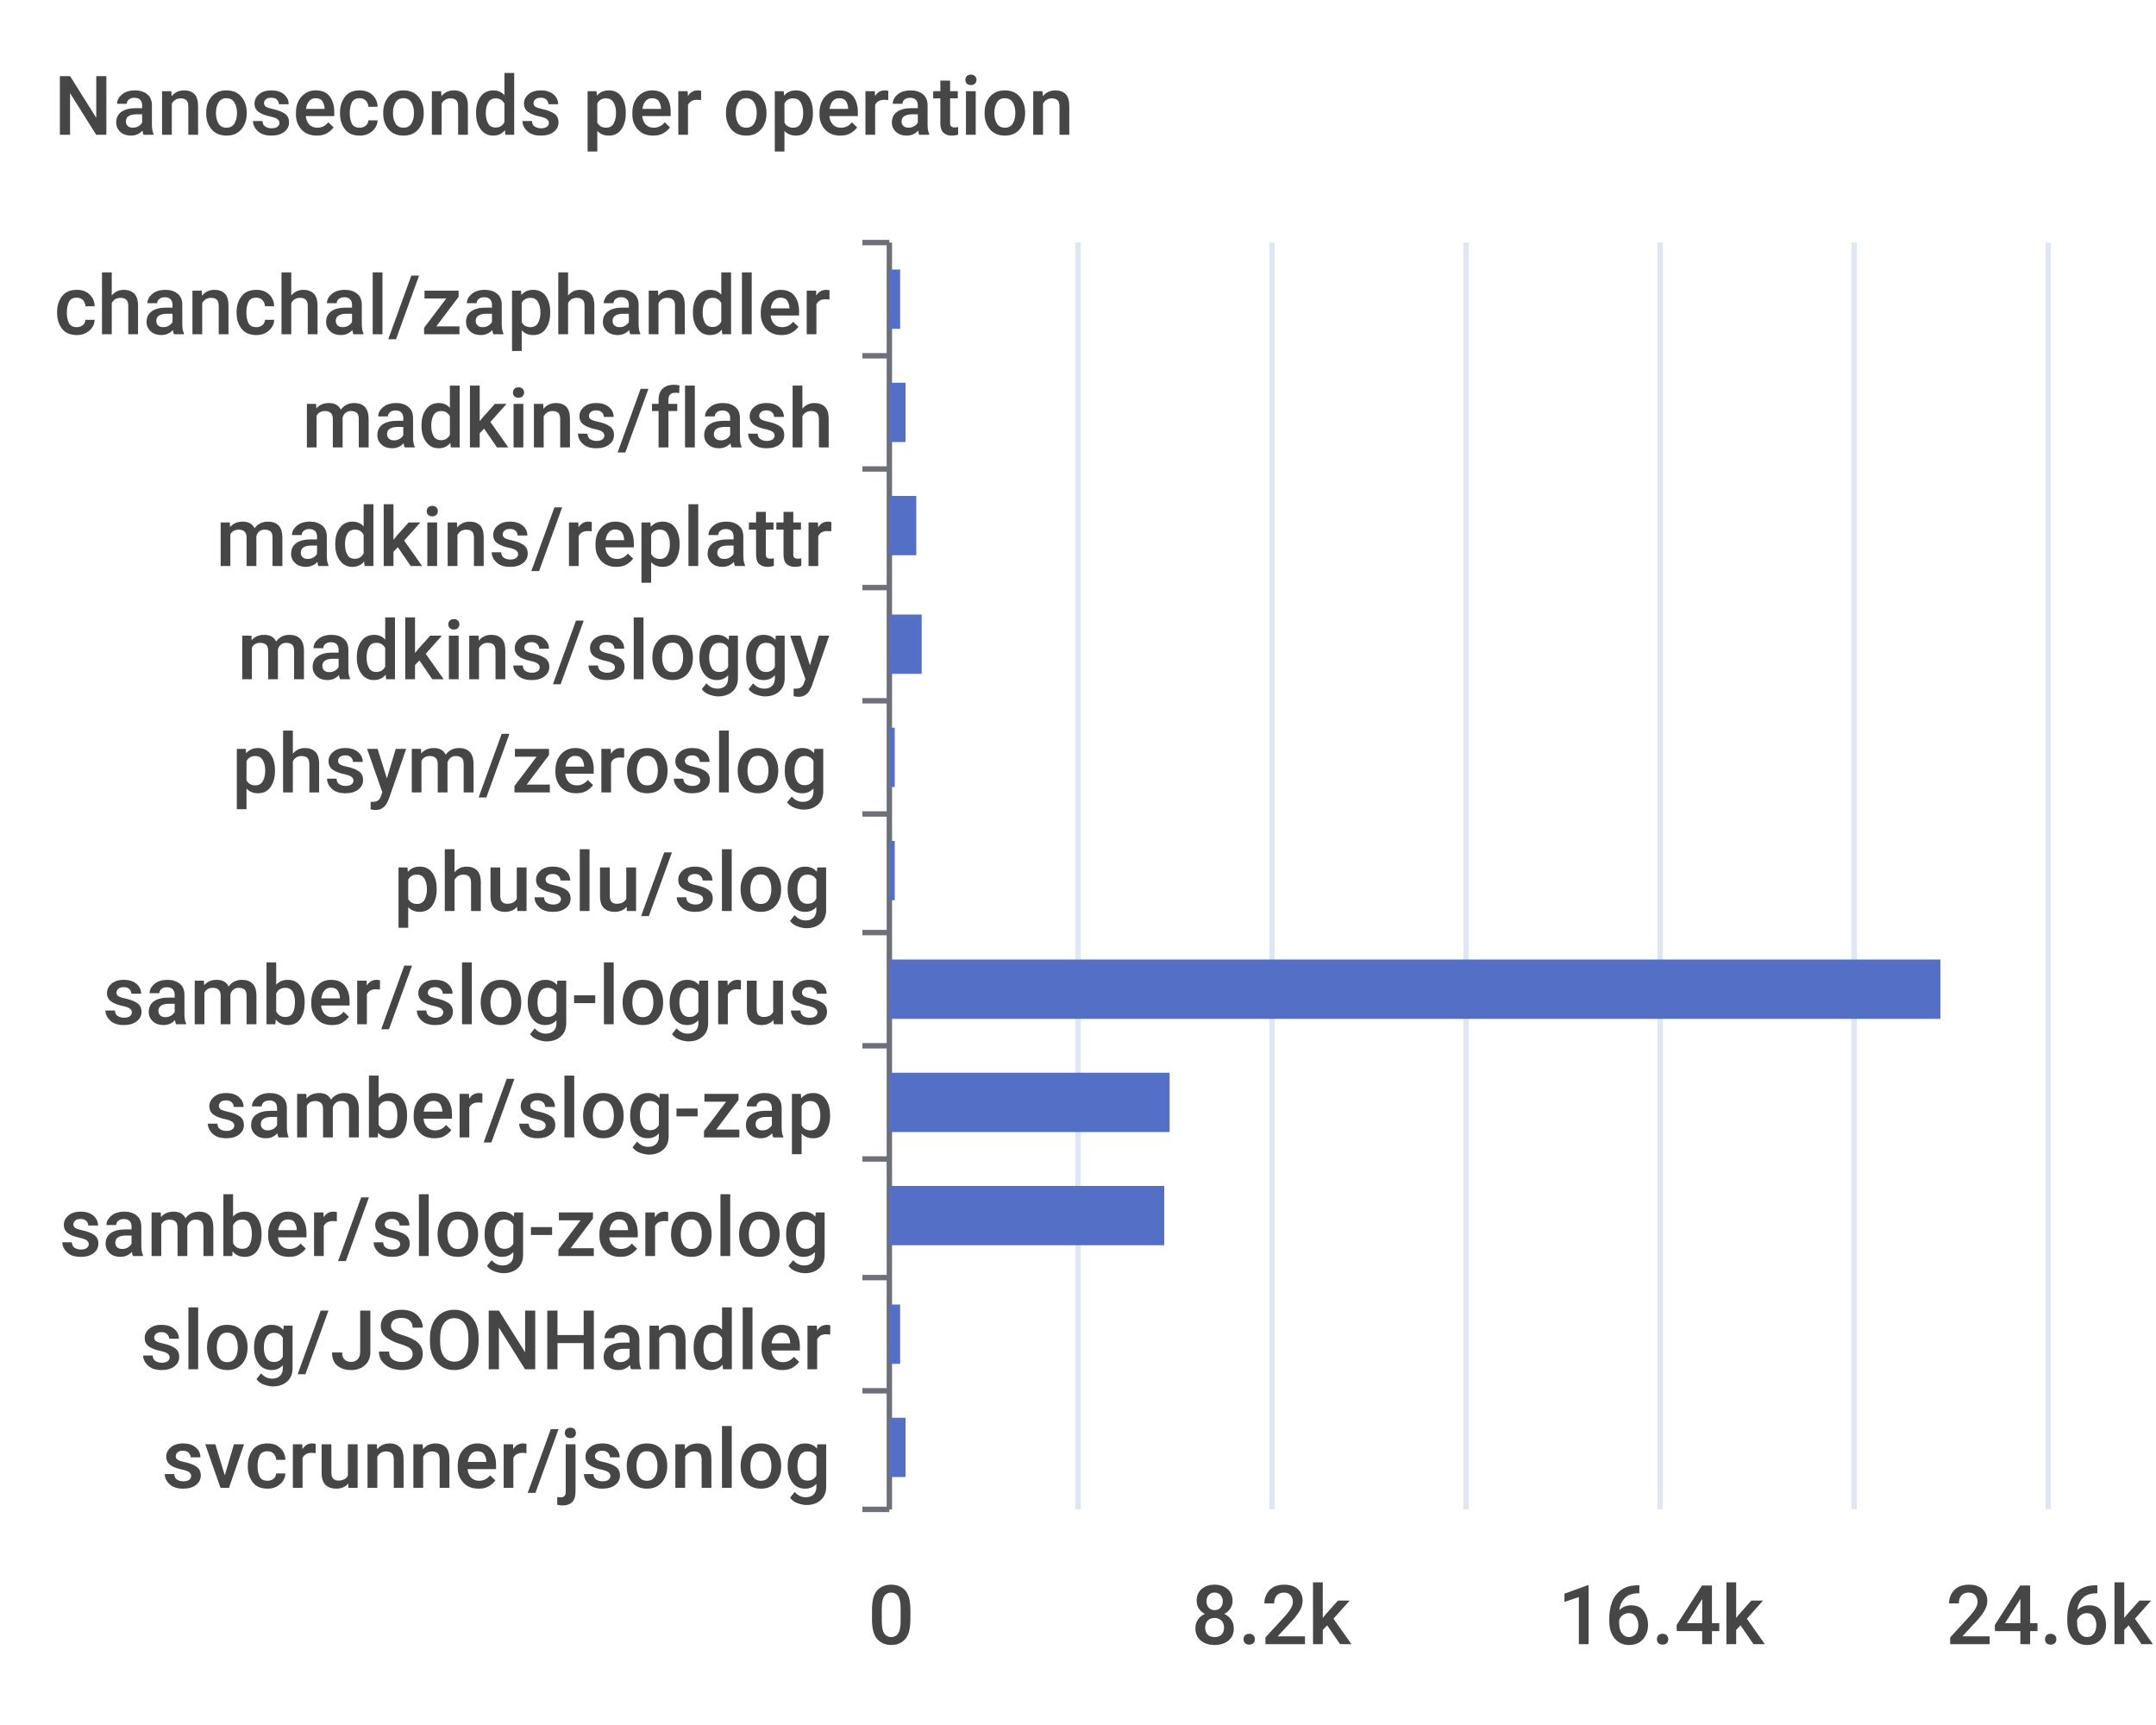
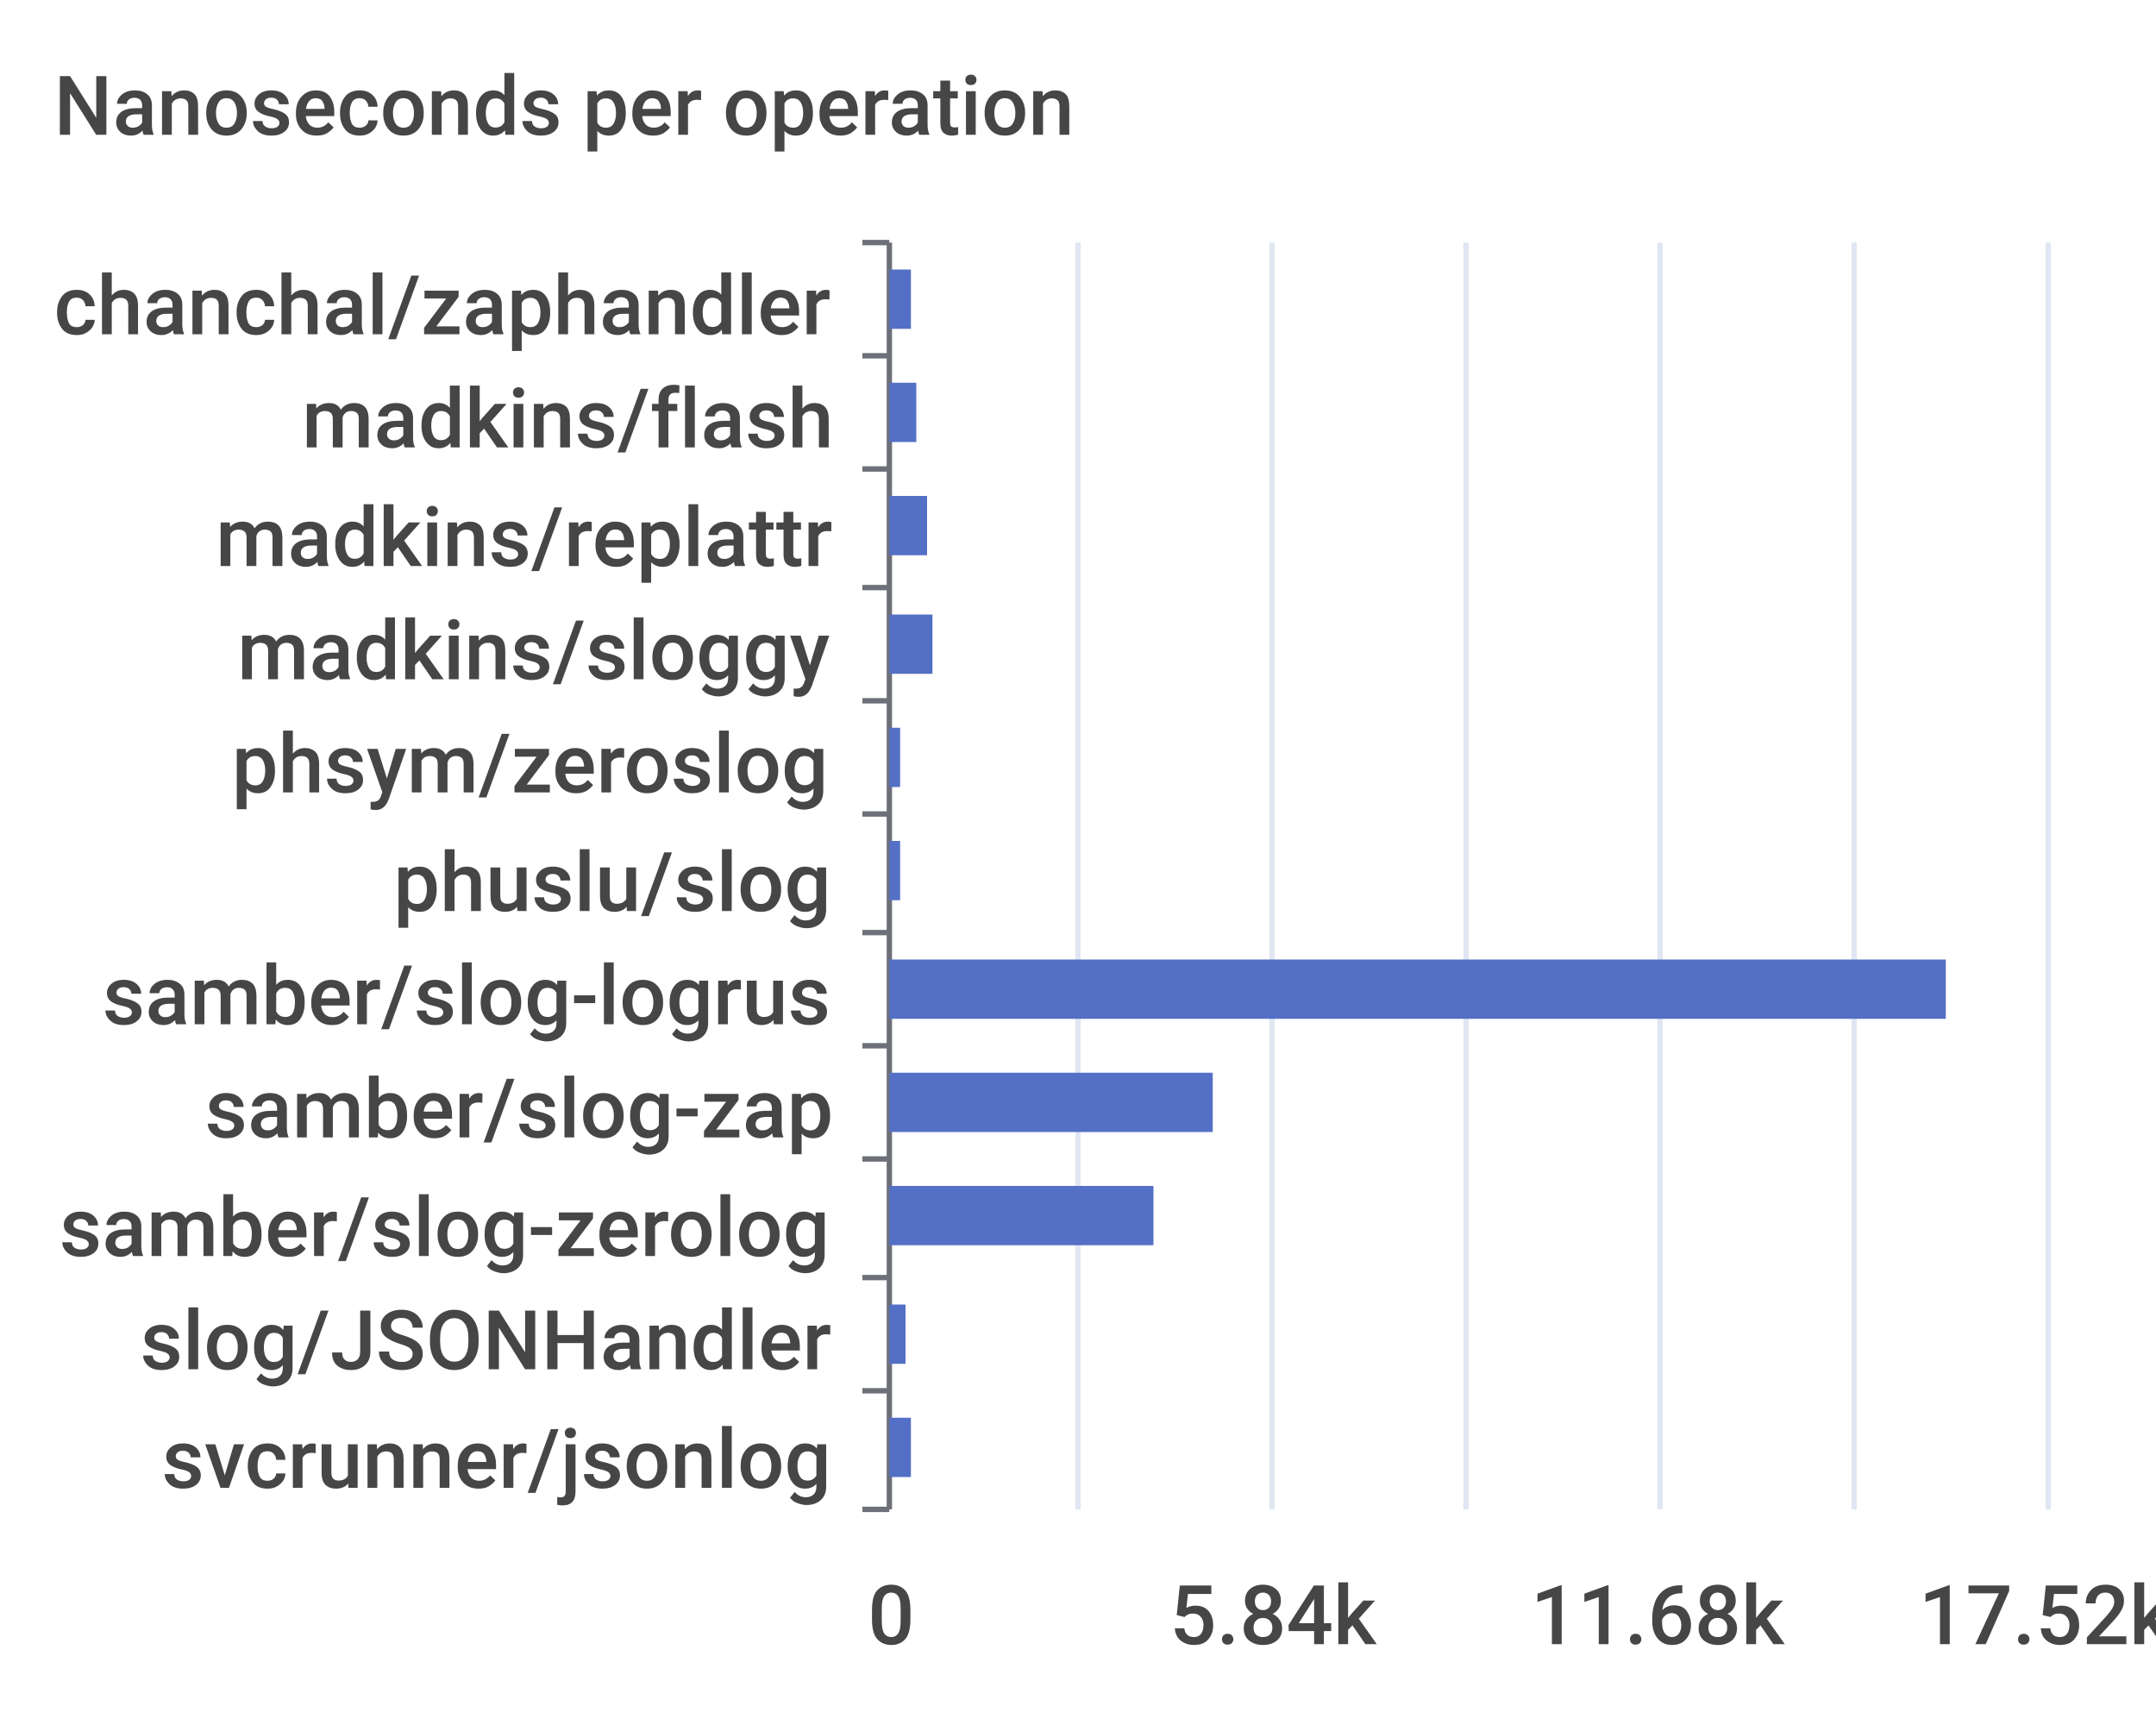
<svg xmlns="http://www.w3.org/2000/svg" width="400" height="320">\n<path d="M 0 0 L 400 0 L 400 320 L 0 320 L 0 0" style="stroke-width:0;stroke:none;fill:rgba(255,255,255,1.0)" />
  <text x="10" y="25" style="stroke-width:0;stroke:none;fill:rgba(70,70,70,1.0);font-size:15.3px;font-family:'Roboto Medium',sans-serif">Nanoseconds per operation</text>
  <path d="M 160 45 L 165 45" style="stroke-width:1;stroke:rgba(110,112,121,1.0);fill:none" />
  <path d="M 160 66 L 165 66" style="stroke-width:1;stroke:rgba(110,112,121,1.0);fill:none" />
  <path d="M 160 87 L 165 87" style="stroke-width:1;stroke:rgba(110,112,121,1.0);fill:none" />
  <path d="M 160 109 L 165 109" style="stroke-width:1;stroke:rgba(110,112,121,1.0);fill:none" />
  <path d="M 160 130 L 165 130" style="stroke-width:1;stroke:rgba(110,112,121,1.0);fill:none" />
  <path d="M 160 151 L 165 151" style="stroke-width:1;stroke:rgba(110,112,121,1.0);fill:none" />
  <path d="M 160 173 L 165 173" style="stroke-width:1;stroke:rgba(110,112,121,1.0);fill:none" />
  <path d="M 160 194 L 165 194" style="stroke-width:1;stroke:rgba(110,112,121,1.0);fill:none" />
  <path d="M 160 215 L 165 215" style="stroke-width:1;stroke:rgba(110,112,121,1.0);fill:none" />
  <path d="M 160 237 L 165 237" style="stroke-width:1;stroke:rgba(110,112,121,1.0);fill:none" />
  <path d="M 160 258 L 165 258" style="stroke-width:1;stroke:rgba(110,112,121,1.0);fill:none" />
  <path d="M 160 280 L 165 280" style="stroke-width:1;stroke:rgba(110,112,121,1.0);fill:none" />
  <path d="M 165 45 L 165 280" style="stroke-width:1;stroke:rgba(110,112,121,1.0);fill:none" />
  <text x="10" y="62" style="stroke-width:0;stroke:none;fill:rgba(70,70,70,1.0);font-size:15.3px;font-family:'Roboto Medium',sans-serif">chanchal/zaphandler</text>
  <text x="56" y="83" style="stroke-width:0;stroke:none;fill:rgba(70,70,70,1.0);font-size:15.3px;font-family:'Roboto Medium',sans-serif">madkins/flash</text>
  <text x="40" y="105" style="stroke-width:0;stroke:none;fill:rgba(70,70,70,1.0);font-size:15.3px;font-family:'Roboto Medium',sans-serif">madkins/replattr</text>
  <text x="44" y="126" style="stroke-width:0;stroke:none;fill:rgba(70,70,70,1.0);font-size:15.3px;font-family:'Roboto Medium',sans-serif">madkins/sloggy</text>
  <text x="43" y="147" style="stroke-width:0;stroke:none;fill:rgba(70,70,70,1.0);font-size:15.3px;font-family:'Roboto Medium',sans-serif">phsym/zeroslog</text>
  <text x="73" y="169" style="stroke-width:0;stroke:none;fill:rgba(70,70,70,1.0);font-size:15.3px;font-family:'Roboto Medium',sans-serif">phuslu/slog</text>
  <text x="19" y="190" style="stroke-width:0;stroke:none;fill:rgba(70,70,70,1.0);font-size:15.3px;font-family:'Roboto Medium',sans-serif">samber/slog-logrus</text>
  <text x="38" y="211" style="stroke-width:0;stroke:none;fill:rgba(70,70,70,1.0);font-size:15.3px;font-family:'Roboto Medium',sans-serif">samber/slog-zap</text>
  <text x="11" y="233" style="stroke-width:0;stroke:none;fill:rgba(70,70,70,1.0);font-size:15.3px;font-family:'Roboto Medium',sans-serif">samber/slog-zerolog</text>
  <text x="26" y="254" style="stroke-width:0;stroke:none;fill:rgba(70,70,70,1.0);font-size:15.3px;font-family:'Roboto Medium',sans-serif">slog/JSONHandler</text>
  <text x="30" y="276" style="stroke-width:0;stroke:none;fill:rgba(70,70,70,1.0);font-size:15.3px;font-family:'Roboto Medium',sans-serif">svcrunner/jsonlog</text>
  <text x="161" y="305" style="stroke-width:0;stroke:none;fill:rgba(70,70,70,1.0);font-size:15.3px;font-family:'Roboto Medium',sans-serif">0</text>
-   <text x="221" y="305" style="stroke-width:0;stroke:none;fill:rgba(70,70,70,1.0);font-size:15.3px;font-family:'Roboto Medium',sans-serif">8.2k</text>
-   <text x="289" y="305" style="stroke-width:0;stroke:none;fill:rgba(70,70,70,1.0);font-size:15.3px;font-family:'Roboto Medium',sans-serif">16.4k</text>
-   <text x="361" y="305" style="stroke-width:0;stroke:none;fill:rgba(70,70,70,1.0);font-size:15.3px;font-family:'Roboto Medium',sans-serif">24.6k</text>
+   <text x="217" y="305" style="stroke-width:0;stroke:none;fill:rgba(70,70,70,1.0);font-size:15.3px;font-family:'Roboto Medium',sans-serif">5.84k</text>
+   <text x="284" y="305" style="stroke-width:0;stroke:none;fill:rgba(70,70,70,1.0);font-size:15.3px;font-family:'Roboto Medium',sans-serif">11.68k</text>
+   <text x="356" y="305" style="stroke-width:0;stroke:none;fill:rgba(70,70,70,1.0);font-size:15.3px;font-family:'Roboto Medium',sans-serif">17.52k</text>
  <path d="M 200 45 L 200 280" style="stroke-width:1;stroke:rgba(224,230,242,1.0);fill:none" />
  <path d="M 236 45 L 236 280" style="stroke-width:1;stroke:rgba(224,230,242,1.0);fill:none" />
  <path d="M 272 45 L 272 280" style="stroke-width:1;stroke:rgba(224,230,242,1.0);fill:none" />
  <path d="M 308 45 L 308 280" style="stroke-width:1;stroke:rgba(224,230,242,1.0);fill:none" />
  <path d="M 344 45 L 344 280" style="stroke-width:1;stroke:rgba(224,230,242,1.0);fill:none" />
  <path d="M 380 45 L 380 280" style="stroke-width:1;stroke:rgba(224,230,242,1.0);fill:none" />
-   <path d="M 165 263 L 168 263 L 168 274 L 165 274 L 165 263" style="stroke-width:0;stroke:none;fill:rgba(84,112,198,1.0)" />
-   <path d="M 165 242 L 167 242 L 167 253 L 165 253 L 165 242" style="stroke-width:0;stroke:none;fill:rgba(84,112,198,1.0)" />
-   <path d="M 165 220 L 216 220 L 216 231 L 165 231 L 165 220" style="stroke-width:0;stroke:none;fill:rgba(84,112,198,1.0)" />
-   <path d="M 165 199 L 217 199 L 217 210 L 165 210 L 165 199" style="stroke-width:0;stroke:none;fill:rgba(84,112,198,1.0)" />
-   <path d="M 165 178 L 360 178 L 360 189 L 165 189 L 165 178" style="stroke-width:0;stroke:none;fill:rgba(84,112,198,1.0)" />
-   <path d="M 165 156 L 166 156 L 166 167 L 165 167 L 165 156" style="stroke-width:0;stroke:none;fill:rgba(84,112,198,1.0)" />
-   <path d="M 165 135 L 166 135 L 166 146 L 165 146 L 165 135" style="stroke-width:0;stroke:none;fill:rgba(84,112,198,1.0)" />
-   <path d="M 165 114 L 171 114 L 171 125 L 165 125 L 165 114" style="stroke-width:0;stroke:none;fill:rgba(84,112,198,1.0)" />
-   <path d="M 165 92 L 170 92 L 170 103 L 165 103 L 165 92" style="stroke-width:0;stroke:none;fill:rgba(84,112,198,1.0)" />
-   <path d="M 165 71 L 168 71 L 168 82 L 165 82 L 165 71" style="stroke-width:0;stroke:none;fill:rgba(84,112,198,1.0)" />
-   <path d="M 165 50 L 167 50 L 167 61 L 165 61 L 165 50" style="stroke-width:0;stroke:none;fill:rgba(84,112,198,1.0)" />
+   <path d="M 165 263 L 169 263 L 169 274 L 165 274 L 165 263" style="stroke-width:0;stroke:none;fill:rgba(84,112,198,1.0)" />
+   <path d="M 165 242 L 168 242 L 168 253 L 165 253 L 165 242" style="stroke-width:0;stroke:none;fill:rgba(84,112,198,1.0)" />
+   <path d="M 165 220 L 214 220 L 214 231 L 165 231 L 165 220" style="stroke-width:0;stroke:none;fill:rgba(84,112,198,1.0)" />
+   <path d="M 165 199 L 225 199 L 225 210 L 165 210 L 165 199" style="stroke-width:0;stroke:none;fill:rgba(84,112,198,1.0)" />
+   <path d="M 165 178 L 361 178 L 361 189 L 165 189 L 165 178" style="stroke-width:0;stroke:none;fill:rgba(84,112,198,1.0)" />
+   <path d="M 165 156 L 167 156 L 167 167 L 165 167 L 165 156" style="stroke-width:0;stroke:none;fill:rgba(84,112,198,1.0)" />
+   <path d="M 165 135 L 167 135 L 167 146 L 165 146 L 165 135" style="stroke-width:0;stroke:none;fill:rgba(84,112,198,1.0)" />
+   <path d="M 165 114 L 173 114 L 173 125 L 165 125 L 165 114" style="stroke-width:0;stroke:none;fill:rgba(84,112,198,1.0)" />
+   <path d="M 165 92 L 172 92 L 172 103 L 165 103 L 165 92" style="stroke-width:0;stroke:none;fill:rgba(84,112,198,1.0)" />
+   <path d="M 165 71 L 170 71 L 170 82 L 165 82 L 165 71" style="stroke-width:0;stroke:none;fill:rgba(84,112,198,1.0)" />
+   <path d="M 165 50 L 169 50 L 169 61 L 165 61 L 165 50" style="stroke-width:0;stroke:none;fill:rgba(84,112,198,1.0)" />
</svg>
